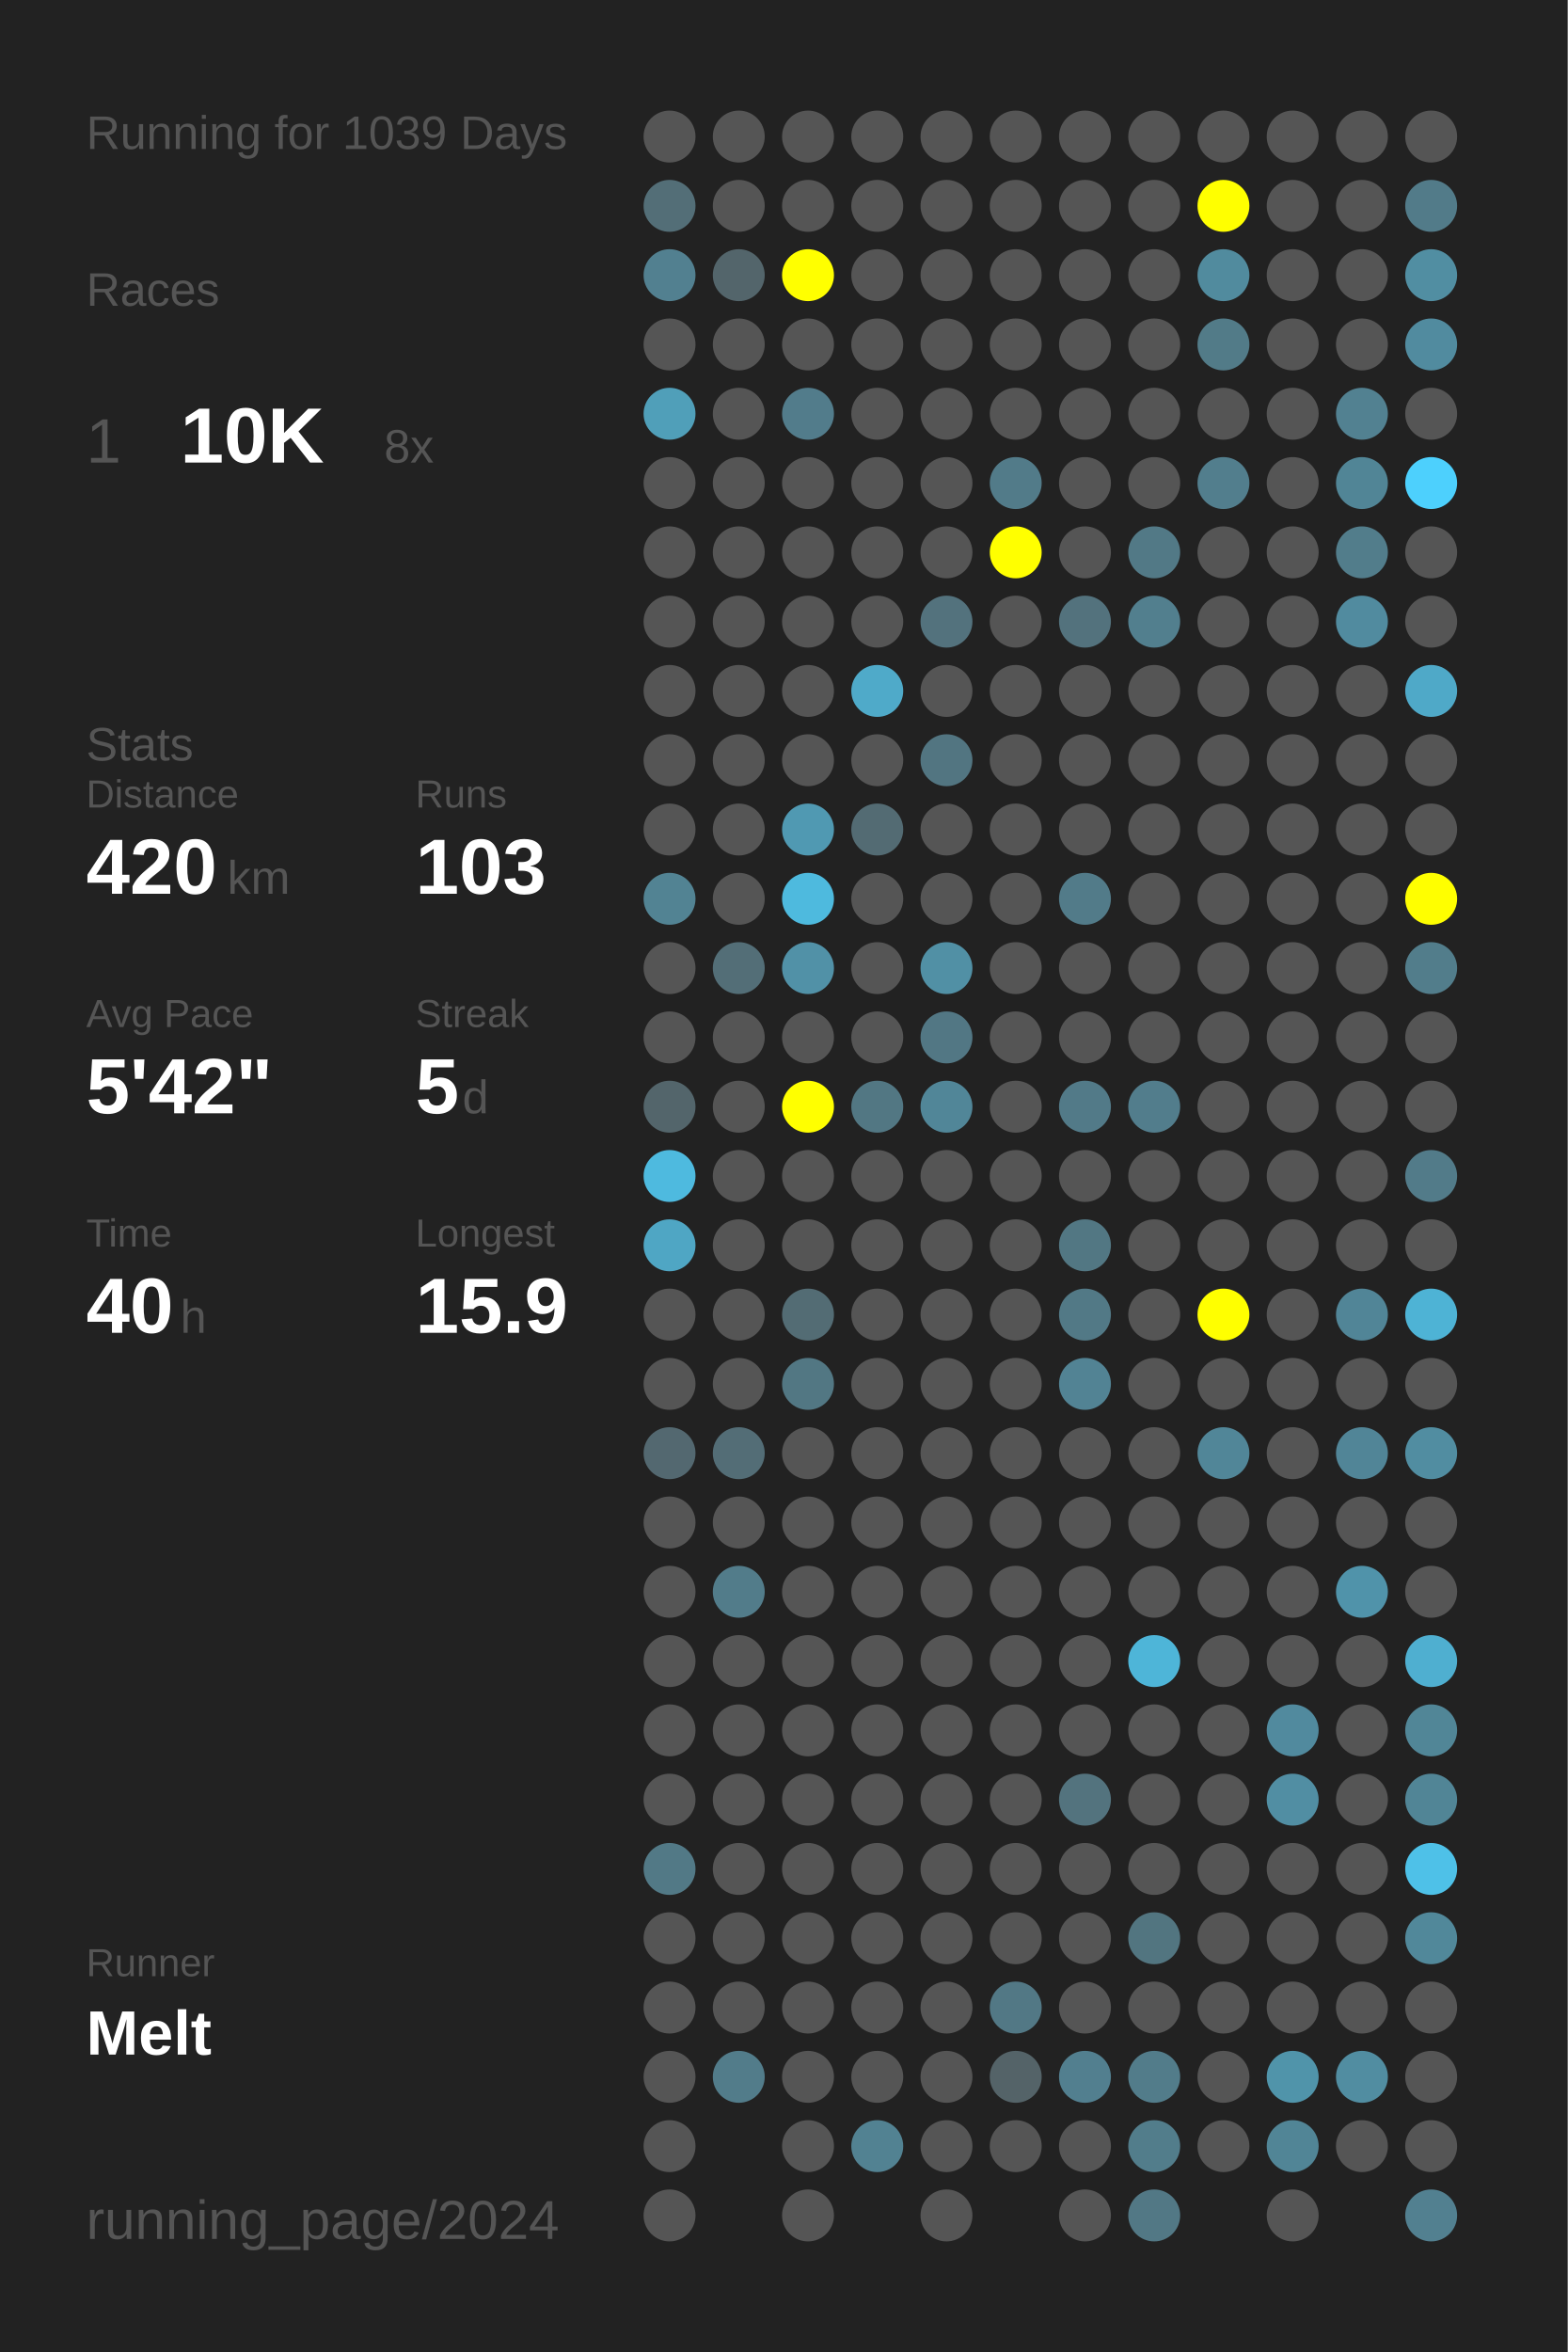
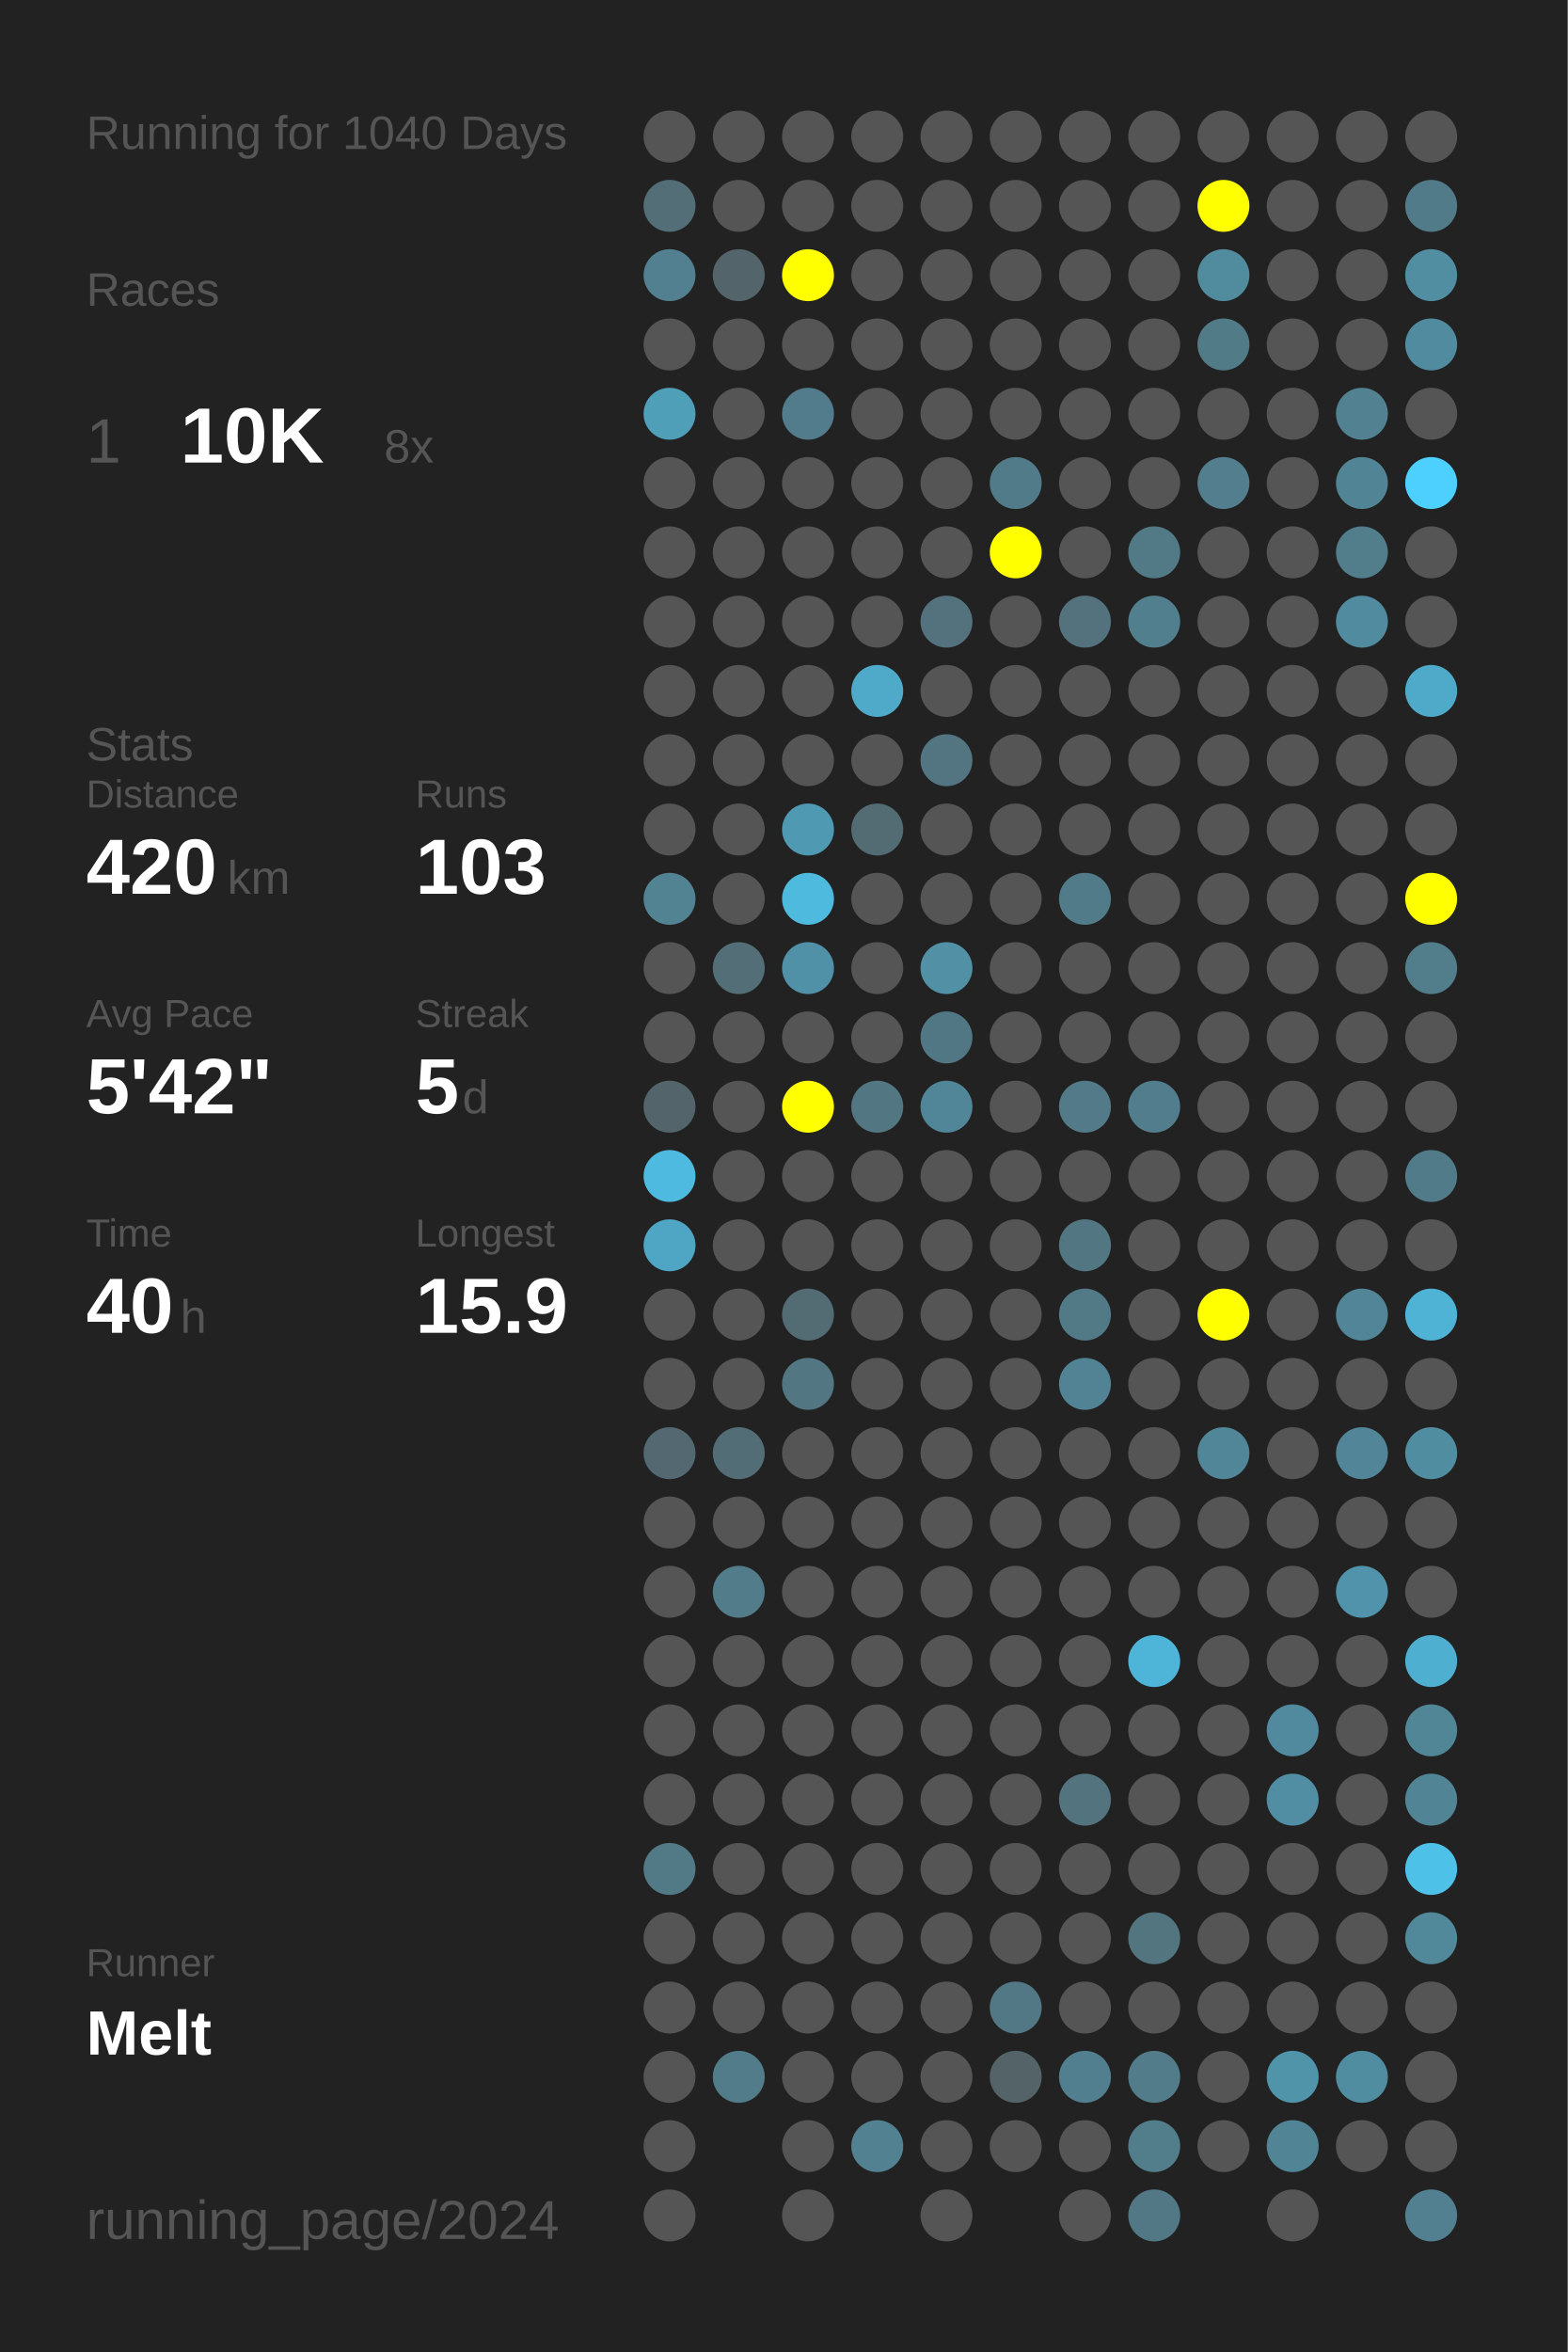
<svg xmlns="http://www.w3.org/2000/svg" baseProfile="full" height="300mm" version="1.1" viewBox="0,0,200,300" width="200mm">
  <defs />
  <rect fill="#222222" height="300" width="200" x="0" y="0" />
-   <text fill="#555555" style="font-size:6px; font-family:Arial;" x="11" y="19">Running for 1039 Days</text>
+   <text fill="#555555" style="font-size:6px; font-family:Arial;" x="11" y="19">Running for 1040 Days</text>
  <text fill="#555555" style="font-size:6px; font-family:Arial;" x="11" y="39">Races</text>
  <text fill="#555555" style="font-size:8px; font-family:Arial;" x="11" y="59">1</text>
  <text fill="#FFFFFF" style="font-size:10px; font-family:Arial; font-weight:bold;" x="23" y="59">10K</text>
  <text fill="#555555" style="font-size:6px; font-family:Arial;" x="49" y="59">8x</text>
  <text fill="#555555" style="font-size:6px; font-family:Arial;" x="11" y="97">Stats</text>
  <text fill="#555555" style="font-size:5px; font-family:Arial;" x="11" y="103">Distance</text>
  <text fill="#FFFFFF" style="font-size:10px; font-family:Arial; font-weight:bold;" x="11" y="114">420</text>
  <text fill="#555555" style="font-size:6px; font-family:Arial;" x="29" y="114">km</text>
  <text fill="#555555" style="font-size:5px; font-family:Arial;" x="53" y="103">Runs</text>
  <text fill="#FFFFFF" style="font-size:10px; font-family:Arial; font-weight:bold;" x="53" y="114">103</text>
  <text fill="#555555" style="font-size:5px; font-family:Arial;" x="11" y="131">Avg Pace</text>
  <text fill="#FFFFFF" style="font-size:10px; font-family:Arial; font-weight:bold;" x="11" y="142">5'42"</text>
  <text fill="#555555" style="font-size:5px; font-family:Arial;" x="53" y="131">Streak</text>
  <text fill="#FFFFFF" style="font-size:10px; font-family:Arial; font-weight:bold;" x="53" y="142">5</text>
  <text fill="#555555" style="font-size:6px; font-family:Arial;" x="59" y="142">d</text>
  <text fill="#555555" style="font-size:5px; font-family:Arial;" x="11" y="159">Time</text>
  <text fill="#FFFFFF" style="font-size:10px; font-family:Arial; font-weight:bold;" x="11" y="170">40</text>
  <text fill="#555555" style="font-size:6px; font-family:Arial;" x="23" y="170">h</text>
  <text fill="#555555" style="font-size:5px; font-family:Arial;" x="53" y="159">Longest</text>
  <text fill="#FFFFFF" style="font-size:10px; font-family:Arial; font-weight:bold;" x="53" y="170">15.9</text>
  <text fill="#555555" style="font-size:5px; font-family:Arial;" x="11" y="252.065">Runner</text>
  <text fill="#FFFFFF" style="font-size:8px; font-family:Arial; font-weight:bold;" x="11" y="262.065">Melt</text>
  <text fill="#555555" style="font-size:7px; font-family:Arial;" x="11" y="285.581">running_page/2024</text>
  <circle cx="85.417" cy="17.419" fill="#555555" r="3.312" />
  <circle cx="85.417" cy="26.258" fill="#536e77" r="3.312" />
  <circle cx="85.417" cy="35.097" fill="#528090" r="3.312" />
  <circle cx="85.417" cy="43.935" fill="#555555" r="3.312" />
  <circle cx="85.417" cy="52.774" fill="#509fb9" r="3.312" />
  <circle cx="85.417" cy="61.613" fill="#555555" r="3.312" />
  <circle cx="85.417" cy="70.452" fill="#555555" r="3.312" />
  <circle cx="85.417" cy="79.29" fill="#555555" r="3.312" />
  <circle cx="85.417" cy="88.129" fill="#555555" r="3.312" />
  <circle cx="85.417" cy="96.968" fill="#555555" r="3.312" />
  <circle cx="85.417" cy="105.806" fill="#555555" r="3.312" />
  <circle cx="85.417" cy="114.645" fill="#528393" r="3.312" />
  <circle cx="85.417" cy="123.484" fill="#555555" r="3.312" />
  <circle cx="85.417" cy="132.323" fill="#555555" r="3.312" />
  <circle cx="85.417" cy="141.161" fill="#53656b" r="3.312" />
  <circle cx="85.417" cy="150" fill="#4ebadf" r="3.312" />
  <circle cx="85.417" cy="158.839" fill="#4fa6c4" r="3.312" />
  <circle cx="85.417" cy="167.677" fill="#555555" r="3.312" />
  <circle cx="85.417" cy="176.516" fill="#555555" r="3.312" />
  <circle cx="85.417" cy="185.355" fill="#536870" r="3.312" />
  <circle cx="85.417" cy="194.194" fill="#555555" r="3.312" />
  <circle cx="85.417" cy="203.032" fill="#555555" r="3.312" />
  <circle cx="85.417" cy="211.871" fill="#555555" r="3.312" />
  <circle cx="85.417" cy="220.71" fill="#555555" r="3.312" />
  <circle cx="85.417" cy="229.548" fill="#555555" r="3.312" />
  <circle cx="85.417" cy="238.387" fill="#527986" r="3.312" />
  <circle cx="85.417" cy="247.226" fill="#555555" r="3.312" />
  <circle cx="85.417" cy="256.065" fill="#555555" r="3.312" />
  <circle cx="85.417" cy="264.903" fill="#555555" r="3.312" />
  <circle cx="85.417" cy="273.742" fill="#555555" r="3.312" />
  <circle cx="85.417" cy="282.581" fill="#555555" r="3.312" />
  <circle cx="94.25" cy="17.419" fill="#555555" r="3.312" />
  <circle cx="94.25" cy="26.258" fill="#555555" r="3.312" />
  <circle cx="94.25" cy="35.097" fill="#53656b" r="3.312" />
  <circle cx="94.25" cy="43.935" fill="#555555" r="3.312" />
  <circle cx="94.25" cy="52.774" fill="#555555" r="3.312" />
  <circle cx="94.25" cy="61.613" fill="#555555" r="3.312" />
  <circle cx="94.25" cy="70.452" fill="#555555" r="3.312" />
  <circle cx="94.25" cy="79.29" fill="#555555" r="3.312" />
  <circle cx="94.25" cy="88.129" fill="#555555" r="3.312" />
  <circle cx="94.25" cy="96.968" fill="#555555" r="3.312" />
  <circle cx="94.25" cy="105.806" fill="#555555" r="3.312" />
  <circle cx="94.25" cy="114.645" fill="#555555" r="3.312" />
  <circle cx="94.25" cy="123.484" fill="#536e77" r="3.312" />
  <circle cx="94.25" cy="132.323" fill="#555555" r="3.312" />
  <circle cx="94.25" cy="141.161" fill="#555555" r="3.312" />
  <circle cx="94.25" cy="150" fill="#555555" r="3.312" />
  <circle cx="94.25" cy="158.839" fill="#555555" r="3.312" />
  <circle cx="94.25" cy="167.677" fill="#555555" r="3.312" />
  <circle cx="94.25" cy="176.516" fill="#555555" r="3.312" />
  <circle cx="94.25" cy="185.355" fill="#536d76" r="3.312" />
  <circle cx="94.25" cy="194.194" fill="#555555" r="3.312" />
  <circle cx="94.25" cy="203.032" fill="#527c8a" r="3.312" />
  <circle cx="94.25" cy="211.871" fill="#555555" r="3.312" />
  <circle cx="94.25" cy="220.71" fill="#555555" r="3.312" />
  <circle cx="94.25" cy="229.548" fill="#555555" r="3.312" />
  <circle cx="94.25" cy="238.387" fill="#555555" r="3.312" />
  <circle cx="94.25" cy="247.226" fill="#555555" r="3.312" />
  <circle cx="94.25" cy="256.065" fill="#555555" r="3.312" />
  <circle cx="94.25" cy="264.903" fill="#527c8a" r="3.312" />
  <circle cx="103.083" cy="17.419" fill="#555555" r="3.312" />
  <circle cx="103.083" cy="26.258" fill="#555555" r="3.312" />
  <circle cx="103.083" cy="35.097" fill="#FFFF00" r="3.312" />
  <circle cx="103.083" cy="43.935" fill="#555555" r="3.312" />
  <circle cx="103.083" cy="52.774" fill="#527c8b" r="3.312" />
  <circle cx="103.083" cy="61.613" fill="#555555" r="3.312" />
  <circle cx="103.083" cy="70.452" fill="#555555" r="3.312" />
  <circle cx="103.083" cy="79.29" fill="#555555" r="3.312" />
  <circle cx="103.083" cy="88.129" fill="#555555" r="3.312" />
  <circle cx="103.083" cy="96.968" fill="#555555" r="3.312" />
  <circle cx="103.083" cy="105.806" fill="#5099b2" r="3.312" />
  <circle cx="103.083" cy="114.645" fill="#4ebade" r="3.312" />
  <circle cx="103.083" cy="123.484" fill="#5191a7" r="3.312" />
  <circle cx="103.083" cy="132.323" fill="#555555" r="3.312" />
  <circle cx="103.083" cy="141.161" fill="#FFFF00" r="3.312" />
  <circle cx="103.083" cy="150" fill="#555555" r="3.312" />
  <circle cx="103.083" cy="158.839" fill="#555555" r="3.312" />
  <circle cx="103.083" cy="167.677" fill="#536c74" r="3.312" />
  <circle cx="103.083" cy="176.516" fill="#527783" r="3.312" />
  <circle cx="103.083" cy="185.355" fill="#555555" r="3.312" />
  <circle cx="103.083" cy="194.194" fill="#555555" r="3.312" />
  <circle cx="103.083" cy="203.032" fill="#555555" r="3.312" />
  <circle cx="103.083" cy="211.871" fill="#555555" r="3.312" />
  <circle cx="103.083" cy="220.71" fill="#555555" r="3.312" />
  <circle cx="103.083" cy="229.548" fill="#555555" r="3.312" />
  <circle cx="103.083" cy="238.387" fill="#555555" r="3.312" />
  <circle cx="103.083" cy="247.226" fill="#555555" r="3.312" />
  <circle cx="103.083" cy="256.065" fill="#555555" r="3.312" />
  <circle cx="103.083" cy="264.903" fill="#555555" r="3.312" />
  <circle cx="103.083" cy="273.742" fill="#555555" r="3.312" />
  <circle cx="103.083" cy="282.581" fill="#555555" r="3.312" />
  <circle cx="111.917" cy="17.419" fill="#555555" r="3.312" />
  <circle cx="111.917" cy="26.258" fill="#555555" r="3.312" />
  <circle cx="111.917" cy="35.097" fill="#555555" r="3.312" />
  <circle cx="111.917" cy="43.935" fill="#555555" r="3.312" />
  <circle cx="111.917" cy="52.774" fill="#555555" r="3.312" />
  <circle cx="111.917" cy="61.613" fill="#555555" r="3.312" />
  <circle cx="111.917" cy="70.452" fill="#555555" r="3.312" />
  <circle cx="111.917" cy="79.29" fill="#555555" r="3.312" />
  <circle cx="111.917" cy="88.129" fill="#4faac9" r="3.312" />
  <circle cx="111.917" cy="96.968" fill="#555555" r="3.312" />
  <circle cx="111.917" cy="105.806" fill="#536b73" r="3.312" />
  <circle cx="111.917" cy="114.645" fill="#555555" r="3.312" />
  <circle cx="111.917" cy="123.484" fill="#555555" r="3.312" />
  <circle cx="111.917" cy="132.323" fill="#555555" r="3.312" />
  <circle cx="111.917" cy="141.161" fill="#527783" r="3.312" />
  <circle cx="111.917" cy="150" fill="#555555" r="3.312" />
  <circle cx="111.917" cy="158.839" fill="#555555" r="3.312" />
  <circle cx="111.917" cy="167.677" fill="#555555" r="3.312" />
  <circle cx="111.917" cy="176.516" fill="#555555" r="3.312" />
  <circle cx="111.917" cy="185.355" fill="#555555" r="3.312" />
  <circle cx="111.917" cy="194.194" fill="#555555" r="3.312" />
  <circle cx="111.917" cy="203.032" fill="#555555" r="3.312" />
  <circle cx="111.917" cy="211.871" fill="#555555" r="3.312" />
  <circle cx="111.917" cy="220.71" fill="#555555" r="3.312" />
  <circle cx="111.917" cy="229.548" fill="#555555" r="3.312" />
  <circle cx="111.917" cy="238.387" fill="#555555" r="3.312" />
  <circle cx="111.917" cy="247.226" fill="#555555" r="3.312" />
  <circle cx="111.917" cy="256.065" fill="#555555" r="3.312" />
  <circle cx="111.917" cy="264.903" fill="#555555" r="3.312" />
  <circle cx="111.917" cy="273.742" fill="#528292" r="3.312" />
  <circle cx="120.75" cy="17.419" fill="#555555" r="3.312" />
  <circle cx="120.75" cy="26.258" fill="#555555" r="3.312" />
  <circle cx="120.75" cy="35.097" fill="#555555" r="3.312" />
  <circle cx="120.75" cy="43.935" fill="#555555" r="3.312" />
  <circle cx="120.75" cy="52.774" fill="#555555" r="3.312" />
  <circle cx="120.75" cy="61.613" fill="#555555" r="3.312" />
  <circle cx="120.75" cy="70.452" fill="#555555" r="3.312" />
  <circle cx="120.75" cy="79.29" fill="#53727d" r="3.312" />
  <circle cx="120.75" cy="88.129" fill="#555555" r="3.312" />
  <circle cx="120.75" cy="96.968" fill="#527581" r="3.312" />
  <circle cx="120.75" cy="105.806" fill="#555555" r="3.312" />
  <circle cx="120.75" cy="114.645" fill="#555555" r="3.312" />
  <circle cx="120.75" cy="123.484" fill="#5190a5" r="3.312" />
  <circle cx="120.75" cy="132.323" fill="#527784" r="3.312" />
  <circle cx="120.75" cy="141.161" fill="#518698" r="3.312" />
  <circle cx="120.75" cy="150" fill="#555555" r="3.312" />
  <circle cx="120.75" cy="158.839" fill="#555555" r="3.312" />
  <circle cx="120.75" cy="167.677" fill="#555555" r="3.312" />
  <circle cx="120.75" cy="176.516" fill="#555555" r="3.312" />
  <circle cx="120.75" cy="185.355" fill="#555555" r="3.312" />
  <circle cx="120.75" cy="194.194" fill="#555555" r="3.312" />
  <circle cx="120.75" cy="203.032" fill="#555555" r="3.312" />
  <circle cx="120.75" cy="211.871" fill="#555555" r="3.312" />
  <circle cx="120.75" cy="220.71" fill="#555555" r="3.312" />
  <circle cx="120.75" cy="229.548" fill="#555555" r="3.312" />
  <circle cx="120.75" cy="238.387" fill="#555555" r="3.312" />
  <circle cx="120.75" cy="247.226" fill="#555555" r="3.312" />
  <circle cx="120.75" cy="256.065" fill="#555555" r="3.312" />
  <circle cx="120.75" cy="264.903" fill="#555555" r="3.312" />
  <circle cx="120.75" cy="273.742" fill="#555555" r="3.312" />
  <circle cx="120.75" cy="282.581" fill="#555555" r="3.312" />
  <circle cx="129.583" cy="17.419" fill="#555555" r="3.312" />
  <circle cx="129.583" cy="26.258" fill="#555555" r="3.312" />
  <circle cx="129.583" cy="35.097" fill="#555555" r="3.312" />
  <circle cx="129.583" cy="43.935" fill="#555555" r="3.312" />
  <circle cx="129.583" cy="52.774" fill="#555555" r="3.312" />
  <circle cx="129.583" cy="61.613" fill="#527b89" r="3.312" />
  <circle cx="129.583" cy="70.452" fill="#FFFF00" r="3.312" />
  <circle cx="129.583" cy="79.29" fill="#555555" r="3.312" />
  <circle cx="129.583" cy="88.129" fill="#555555" r="3.312" />
  <circle cx="129.583" cy="96.968" fill="#555555" r="3.312" />
  <circle cx="129.583" cy="105.806" fill="#555555" r="3.312" />
  <circle cx="129.583" cy="114.645" fill="#555555" r="3.312" />
  <circle cx="129.583" cy="123.484" fill="#555555" r="3.312" />
  <circle cx="129.583" cy="132.323" fill="#555555" r="3.312" />
  <circle cx="129.583" cy="141.161" fill="#555555" r="3.312" />
  <circle cx="129.583" cy="150" fill="#555555" r="3.312" />
  <circle cx="129.583" cy="158.839" fill="#555555" r="3.312" />
  <circle cx="129.583" cy="167.677" fill="#555555" r="3.312" />
  <circle cx="129.583" cy="176.516" fill="#555555" r="3.312" />
  <circle cx="129.583" cy="185.355" fill="#555555" r="3.312" />
  <circle cx="129.583" cy="194.194" fill="#555555" r="3.312" />
  <circle cx="129.583" cy="203.032" fill="#555555" r="3.312" />
  <circle cx="129.583" cy="211.871" fill="#555555" r="3.312" />
  <circle cx="129.583" cy="220.71" fill="#555555" r="3.312" />
  <circle cx="129.583" cy="229.548" fill="#555555" r="3.312" />
  <circle cx="129.583" cy="238.387" fill="#555555" r="3.312" />
  <circle cx="129.583" cy="247.226" fill="#555555" r="3.312" />
  <circle cx="129.583" cy="256.065" fill="#527885" r="3.312" />
  <circle cx="129.583" cy="264.903" fill="#546368" r="3.312" />
  <circle cx="129.583" cy="273.742" fill="#555555" r="3.312" />
  <circle cx="138.417" cy="17.419" fill="#555555" r="3.312" />
  <circle cx="138.417" cy="26.258" fill="#555555" r="3.312" />
  <circle cx="138.417" cy="35.097" fill="#555555" r="3.312" />
  <circle cx="138.417" cy="43.935" fill="#555555" r="3.312" />
  <circle cx="138.417" cy="52.774" fill="#555555" r="3.312" />
  <circle cx="138.417" cy="61.613" fill="#555555" r="3.312" />
  <circle cx="138.417" cy="70.452" fill="#555555" r="3.312" />
  <circle cx="138.417" cy="79.29" fill="#53727d" r="3.312" />
  <circle cx="138.417" cy="88.129" fill="#555555" r="3.312" />
  <circle cx="138.417" cy="96.968" fill="#555555" r="3.312" />
  <circle cx="138.417" cy="105.806" fill="#555555" r="3.312" />
  <circle cx="138.417" cy="114.645" fill="#527b89" r="3.312" />
  <circle cx="138.417" cy="123.484" fill="#555555" r="3.312" />
  <circle cx="138.417" cy="132.323" fill="#555555" r="3.312" />
  <circle cx="138.417" cy="141.161" fill="#527a88" r="3.312" />
  <circle cx="138.417" cy="150" fill="#555555" r="3.312" />
  <circle cx="138.417" cy="158.839" fill="#527783" r="3.312" />
  <circle cx="138.417" cy="167.677" fill="#527986" r="3.312" />
  <circle cx="138.417" cy="176.516" fill="#528394" r="3.312" />
  <circle cx="138.417" cy="185.355" fill="#555555" r="3.312" />
  <circle cx="138.417" cy="194.194" fill="#555555" r="3.312" />
  <circle cx="138.417" cy="203.032" fill="#555555" r="3.312" />
  <circle cx="138.417" cy="211.871" fill="#555555" r="3.312" />
  <circle cx="138.417" cy="220.71" fill="#555555" r="3.312" />
  <circle cx="138.417" cy="229.548" fill="#53737e" r="3.312" />
  <circle cx="138.417" cy="238.387" fill="#555555" r="3.312" />
  <circle cx="138.417" cy="247.226" fill="#555555" r="3.312" />
  <circle cx="138.417" cy="256.065" fill="#555555" r="3.312" />
  <circle cx="138.417" cy="264.903" fill="#527f8f" r="3.312" />
  <circle cx="138.417" cy="273.742" fill="#555555" r="3.312" />
  <circle cx="138.417" cy="282.581" fill="#555555" r="3.312" />
  <circle cx="147.25" cy="17.419" fill="#555555" r="3.312" />
  <circle cx="147.25" cy="26.258" fill="#555555" r="3.312" />
  <circle cx="147.25" cy="35.097" fill="#555555" r="3.312" />
  <circle cx="147.25" cy="43.935" fill="#555555" r="3.312" />
  <circle cx="147.25" cy="52.774" fill="#555555" r="3.312" />
  <circle cx="147.25" cy="61.613" fill="#555555" r="3.312" />
  <circle cx="147.25" cy="70.452" fill="#527986" r="3.312" />
  <circle cx="147.25" cy="79.29" fill="#527f8e" r="3.312" />
  <circle cx="147.25" cy="88.129" fill="#555555" r="3.312" />
  <circle cx="147.25" cy="96.968" fill="#555555" r="3.312" />
  <circle cx="147.25" cy="105.806" fill="#555555" r="3.312" />
  <circle cx="147.25" cy="114.645" fill="#555555" r="3.312" />
  <circle cx="147.25" cy="123.484" fill="#555555" r="3.312" />
  <circle cx="147.25" cy="132.323" fill="#555555" r="3.312" />
  <circle cx="147.25" cy="141.161" fill="#527d8c" r="3.312" />
  <circle cx="147.25" cy="150" fill="#555555" r="3.312" />
  <circle cx="147.25" cy="158.839" fill="#555555" r="3.312" />
  <circle cx="147.25" cy="167.677" fill="#555555" r="3.312" />
  <circle cx="147.25" cy="176.516" fill="#555555" r="3.312" />
  <circle cx="147.25" cy="185.355" fill="#555555" r="3.312" />
  <circle cx="147.25" cy="194.194" fill="#555555" r="3.312" />
  <circle cx="147.25" cy="203.032" fill="#555555" r="3.312" />
  <circle cx="147.25" cy="211.871" fill="#4eb5d8" r="3.312" />
  <circle cx="147.25" cy="220.71" fill="#555555" r="3.312" />
  <circle cx="147.25" cy="229.548" fill="#555555" r="3.312" />
  <circle cx="147.25" cy="238.387" fill="#555555" r="3.312" />
  <circle cx="147.25" cy="247.226" fill="#527580" r="3.312" />
  <circle cx="147.25" cy="256.065" fill="#555555" r="3.312" />
  <circle cx="147.25" cy="264.903" fill="#527c8a" r="3.312" />
  <circle cx="147.25" cy="273.742" fill="#527d8b" r="3.312" />
  <circle cx="147.25" cy="282.581" fill="#527885" r="3.312" />
  <circle cx="156.083" cy="17.419" fill="#555555" r="3.312" />
  <circle cx="156.083" cy="26.258" fill="#FFFF00" r="3.312" />
  <circle cx="156.083" cy="35.097" fill="#518b9e" r="3.312" />
  <circle cx="156.083" cy="43.935" fill="#527b88" r="3.312" />
  <circle cx="156.083" cy="52.774" fill="#555555" r="3.312" />
  <circle cx="156.083" cy="61.613" fill="#527e8d" r="3.312" />
  <circle cx="156.083" cy="70.452" fill="#555555" r="3.312" />
  <circle cx="156.083" cy="79.29" fill="#555555" r="3.312" />
  <circle cx="156.083" cy="88.129" fill="#555555" r="3.312" />
  <circle cx="156.083" cy="96.968" fill="#555555" r="3.312" />
  <circle cx="156.083" cy="105.806" fill="#555555" r="3.312" />
  <circle cx="156.083" cy="114.645" fill="#555555" r="3.312" />
  <circle cx="156.083" cy="123.484" fill="#555555" r="3.312" />
  <circle cx="156.083" cy="132.323" fill="#555555" r="3.312" />
  <circle cx="156.083" cy="141.161" fill="#555555" r="3.312" />
  <circle cx="156.083" cy="150" fill="#555555" r="3.312" />
  <circle cx="156.083" cy="158.839" fill="#555555" r="3.312" />
  <circle cx="156.083" cy="167.677" fill="#FFFF00" r="3.312" />
  <circle cx="156.083" cy="176.516" fill="#555555" r="3.312" />
  <circle cx="156.083" cy="185.355" fill="#518698" r="3.312" />
  <circle cx="156.083" cy="194.194" fill="#555555" r="3.312" />
  <circle cx="156.083" cy="203.032" fill="#555555" r="3.312" />
  <circle cx="156.083" cy="211.871" fill="#555555" r="3.312" />
  <circle cx="156.083" cy="220.71" fill="#555555" r="3.312" />
  <circle cx="156.083" cy="229.548" fill="#555555" r="3.312" />
  <circle cx="156.083" cy="238.387" fill="#555555" r="3.312" />
  <circle cx="156.083" cy="247.226" fill="#555555" r="3.312" />
  <circle cx="156.083" cy="256.065" fill="#555555" r="3.312" />
  <circle cx="156.083" cy="264.903" fill="#555555" r="3.312" />
  <circle cx="156.083" cy="273.742" fill="#555555" r="3.312" />
  <circle cx="164.917" cy="17.419" fill="#555555" r="3.312" />
  <circle cx="164.917" cy="26.258" fill="#555555" r="3.312" />
  <circle cx="164.917" cy="35.097" fill="#555555" r="3.312" />
  <circle cx="164.917" cy="43.935" fill="#555555" r="3.312" />
  <circle cx="164.917" cy="52.774" fill="#555555" r="3.312" />
  <circle cx="164.917" cy="61.613" fill="#555555" r="3.312" />
  <circle cx="164.917" cy="70.452" fill="#555555" r="3.312" />
  <circle cx="164.917" cy="79.29" fill="#555555" r="3.312" />
  <circle cx="164.917" cy="88.129" fill="#555555" r="3.312" />
  <circle cx="164.917" cy="96.968" fill="#555555" r="3.312" />
  <circle cx="164.917" cy="105.806" fill="#555555" r="3.312" />
  <circle cx="164.917" cy="114.645" fill="#555555" r="3.312" />
  <circle cx="164.917" cy="123.484" fill="#555555" r="3.312" />
  <circle cx="164.917" cy="132.323" fill="#555555" r="3.312" />
  <circle cx="164.917" cy="141.161" fill="#555555" r="3.312" />
  <circle cx="164.917" cy="150" fill="#555555" r="3.312" />
  <circle cx="164.917" cy="158.839" fill="#555555" r="3.312" />
  <circle cx="164.917" cy="167.677" fill="#555555" r="3.312" />
  <circle cx="164.917" cy="176.516" fill="#555555" r="3.312" />
  <circle cx="164.917" cy="185.355" fill="#555555" r="3.312" />
  <circle cx="164.917" cy="194.194" fill="#555555" r="3.312" />
  <circle cx="164.917" cy="203.032" fill="#555555" r="3.312" />
  <circle cx="164.917" cy="211.871" fill="#555555" r="3.312" />
  <circle cx="164.917" cy="220.71" fill="#518a9e" r="3.312" />
  <circle cx="164.917" cy="229.548" fill="#518ea3" r="3.312" />
  <circle cx="164.917" cy="238.387" fill="#555555" r="3.312" />
  <circle cx="164.917" cy="247.226" fill="#555555" r="3.312" />
  <circle cx="164.917" cy="256.065" fill="#555555" r="3.312" />
  <circle cx="164.917" cy="264.903" fill="#5094aa" r="3.312" />
  <circle cx="164.917" cy="273.742" fill="#518596" r="3.312" />
  <circle cx="164.917" cy="282.581" fill="#555555" r="3.312" />
  <circle cx="173.75" cy="17.419" fill="#555555" r="3.312" />
  <circle cx="173.75" cy="26.258" fill="#555555" r="3.312" />
  <circle cx="173.75" cy="35.097" fill="#555555" r="3.312" />
  <circle cx="173.75" cy="43.935" fill="#555555" r="3.312" />
  <circle cx="173.75" cy="52.774" fill="#528191" r="3.312" />
  <circle cx="173.75" cy="61.613" fill="#518596" r="3.312" />
  <circle cx="173.75" cy="70.452" fill="#527d8b" r="3.312" />
  <circle cx="173.75" cy="79.29" fill="#518b9f" r="3.312" />
  <circle cx="173.75" cy="88.129" fill="#555555" r="3.312" />
  <circle cx="173.75" cy="96.968" fill="#555555" r="3.312" />
  <circle cx="173.75" cy="105.806" fill="#555555" r="3.312" />
  <circle cx="173.75" cy="114.645" fill="#555555" r="3.312" />
  <circle cx="173.75" cy="123.484" fill="#555555" r="3.312" />
  <circle cx="173.75" cy="132.323" fill="#555555" r="3.312" />
  <circle cx="173.75" cy="141.161" fill="#555555" r="3.312" />
  <circle cx="173.75" cy="150" fill="#555555" r="3.312" />
  <circle cx="173.75" cy="158.839" fill="#555555" r="3.312" />
  <circle cx="173.75" cy="167.677" fill="#518597" r="3.312" />
  <circle cx="173.75" cy="176.516" fill="#555555" r="3.312" />
  <circle cx="173.75" cy="185.355" fill="#518597" r="3.312" />
  <circle cx="173.75" cy="194.194" fill="#555555" r="3.312" />
  <circle cx="173.75" cy="203.032" fill="#5093aa" r="3.312" />
  <circle cx="173.75" cy="211.871" fill="#555555" r="3.312" />
  <circle cx="173.75" cy="220.71" fill="#555555" r="3.312" />
  <circle cx="173.75" cy="229.548" fill="#555555" r="3.312" />
  <circle cx="173.75" cy="238.387" fill="#555555" r="3.312" />
  <circle cx="173.75" cy="247.226" fill="#555555" r="3.312" />
  <circle cx="173.75" cy="256.065" fill="#555555" r="3.312" />
  <circle cx="173.75" cy="264.903" fill="#518da1" r="3.312" />
  <circle cx="173.75" cy="273.742" fill="#555555" r="3.312" />
  <circle cx="182.583" cy="17.419" fill="#555555" r="3.312" />
  <circle cx="182.583" cy="26.258" fill="#527b89" r="3.312" />
  <circle cx="182.583" cy="35.097" fill="#518ea2" r="3.312" />
  <circle cx="182.583" cy="43.935" fill="#518b9f" r="3.312" />
  <circle cx="182.583" cy="52.774" fill="#555555" r="3.312" />
  <circle cx="182.583" cy="61.613" fill="#4dd0fd" r="3.312" />
  <circle cx="182.583" cy="70.452" fill="#555555" r="3.312" />
  <circle cx="182.583" cy="79.29" fill="#555555" r="3.312" />
  <circle cx="182.583" cy="88.129" fill="#4fa9c8" r="3.312" />
  <circle cx="182.583" cy="96.968" fill="#555555" r="3.312" />
  <circle cx="182.583" cy="105.806" fill="#555555" r="3.312" />
  <circle cx="182.583" cy="114.645" fill="#FFFF00" r="3.312" />
  <circle cx="182.583" cy="123.484" fill="#527d8b" r="3.312" />
  <circle cx="182.583" cy="132.323" fill="#555555" r="3.312" />
  <circle cx="182.583" cy="141.161" fill="#555555" r="3.312" />
  <circle cx="182.583" cy="150" fill="#527b89" r="3.312" />
  <circle cx="182.583" cy="158.839" fill="#555555" r="3.312" />
  <circle cx="182.583" cy="167.677" fill="#4eb3d5" r="3.312" />
  <circle cx="182.583" cy="176.516" fill="#555555" r="3.312" />
  <circle cx="182.583" cy="185.355" fill="#518da1" r="3.312" />
  <circle cx="182.583" cy="194.194" fill="#555555" r="3.312" />
  <circle cx="182.583" cy="203.032" fill="#555555" r="3.312" />
  <circle cx="182.583" cy="211.871" fill="#4fafd0" r="3.312" />
  <circle cx="182.583" cy="220.71" fill="#518697" r="3.312" />
  <circle cx="182.583" cy="229.548" fill="#518596" r="3.312" />
  <circle cx="182.583" cy="238.387" fill="#4ec1e8" r="3.312" />
  <circle cx="182.583" cy="247.226" fill="#51889a" r="3.312" />
  <circle cx="182.583" cy="256.065" fill="#555555" r="3.312" />
  <circle cx="182.583" cy="264.903" fill="#555555" r="3.312" />
  <circle cx="182.583" cy="273.742" fill="#555555" r="3.312" />
  <circle cx="182.583" cy="282.581" fill="#528090" r="3.312" />
</svg>
